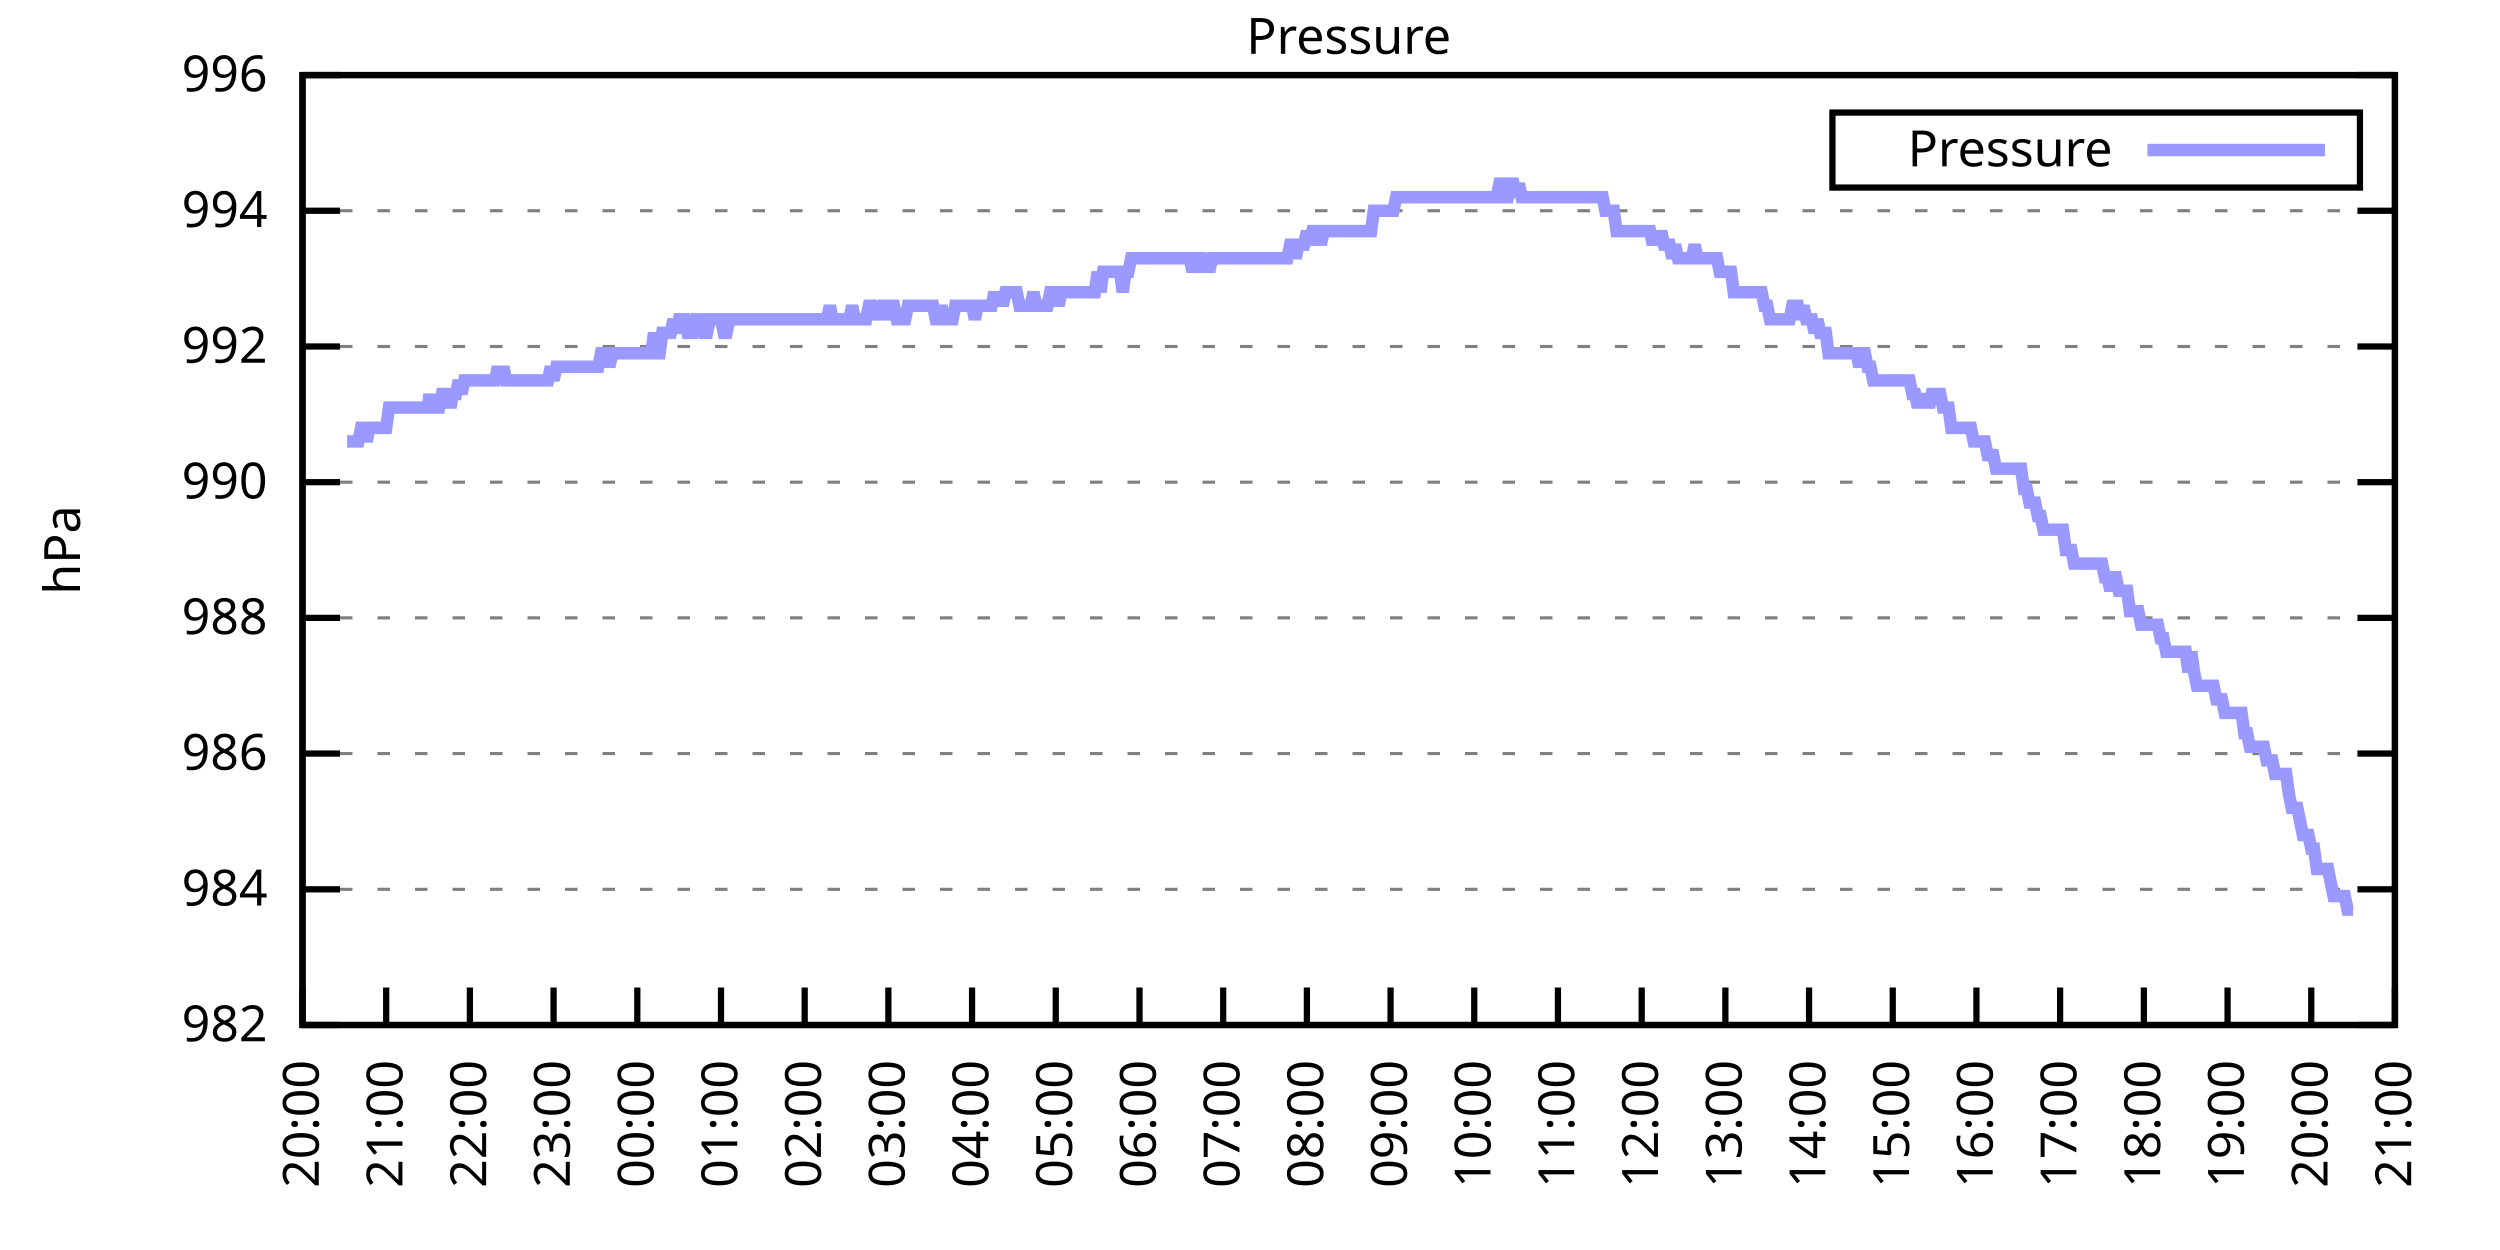
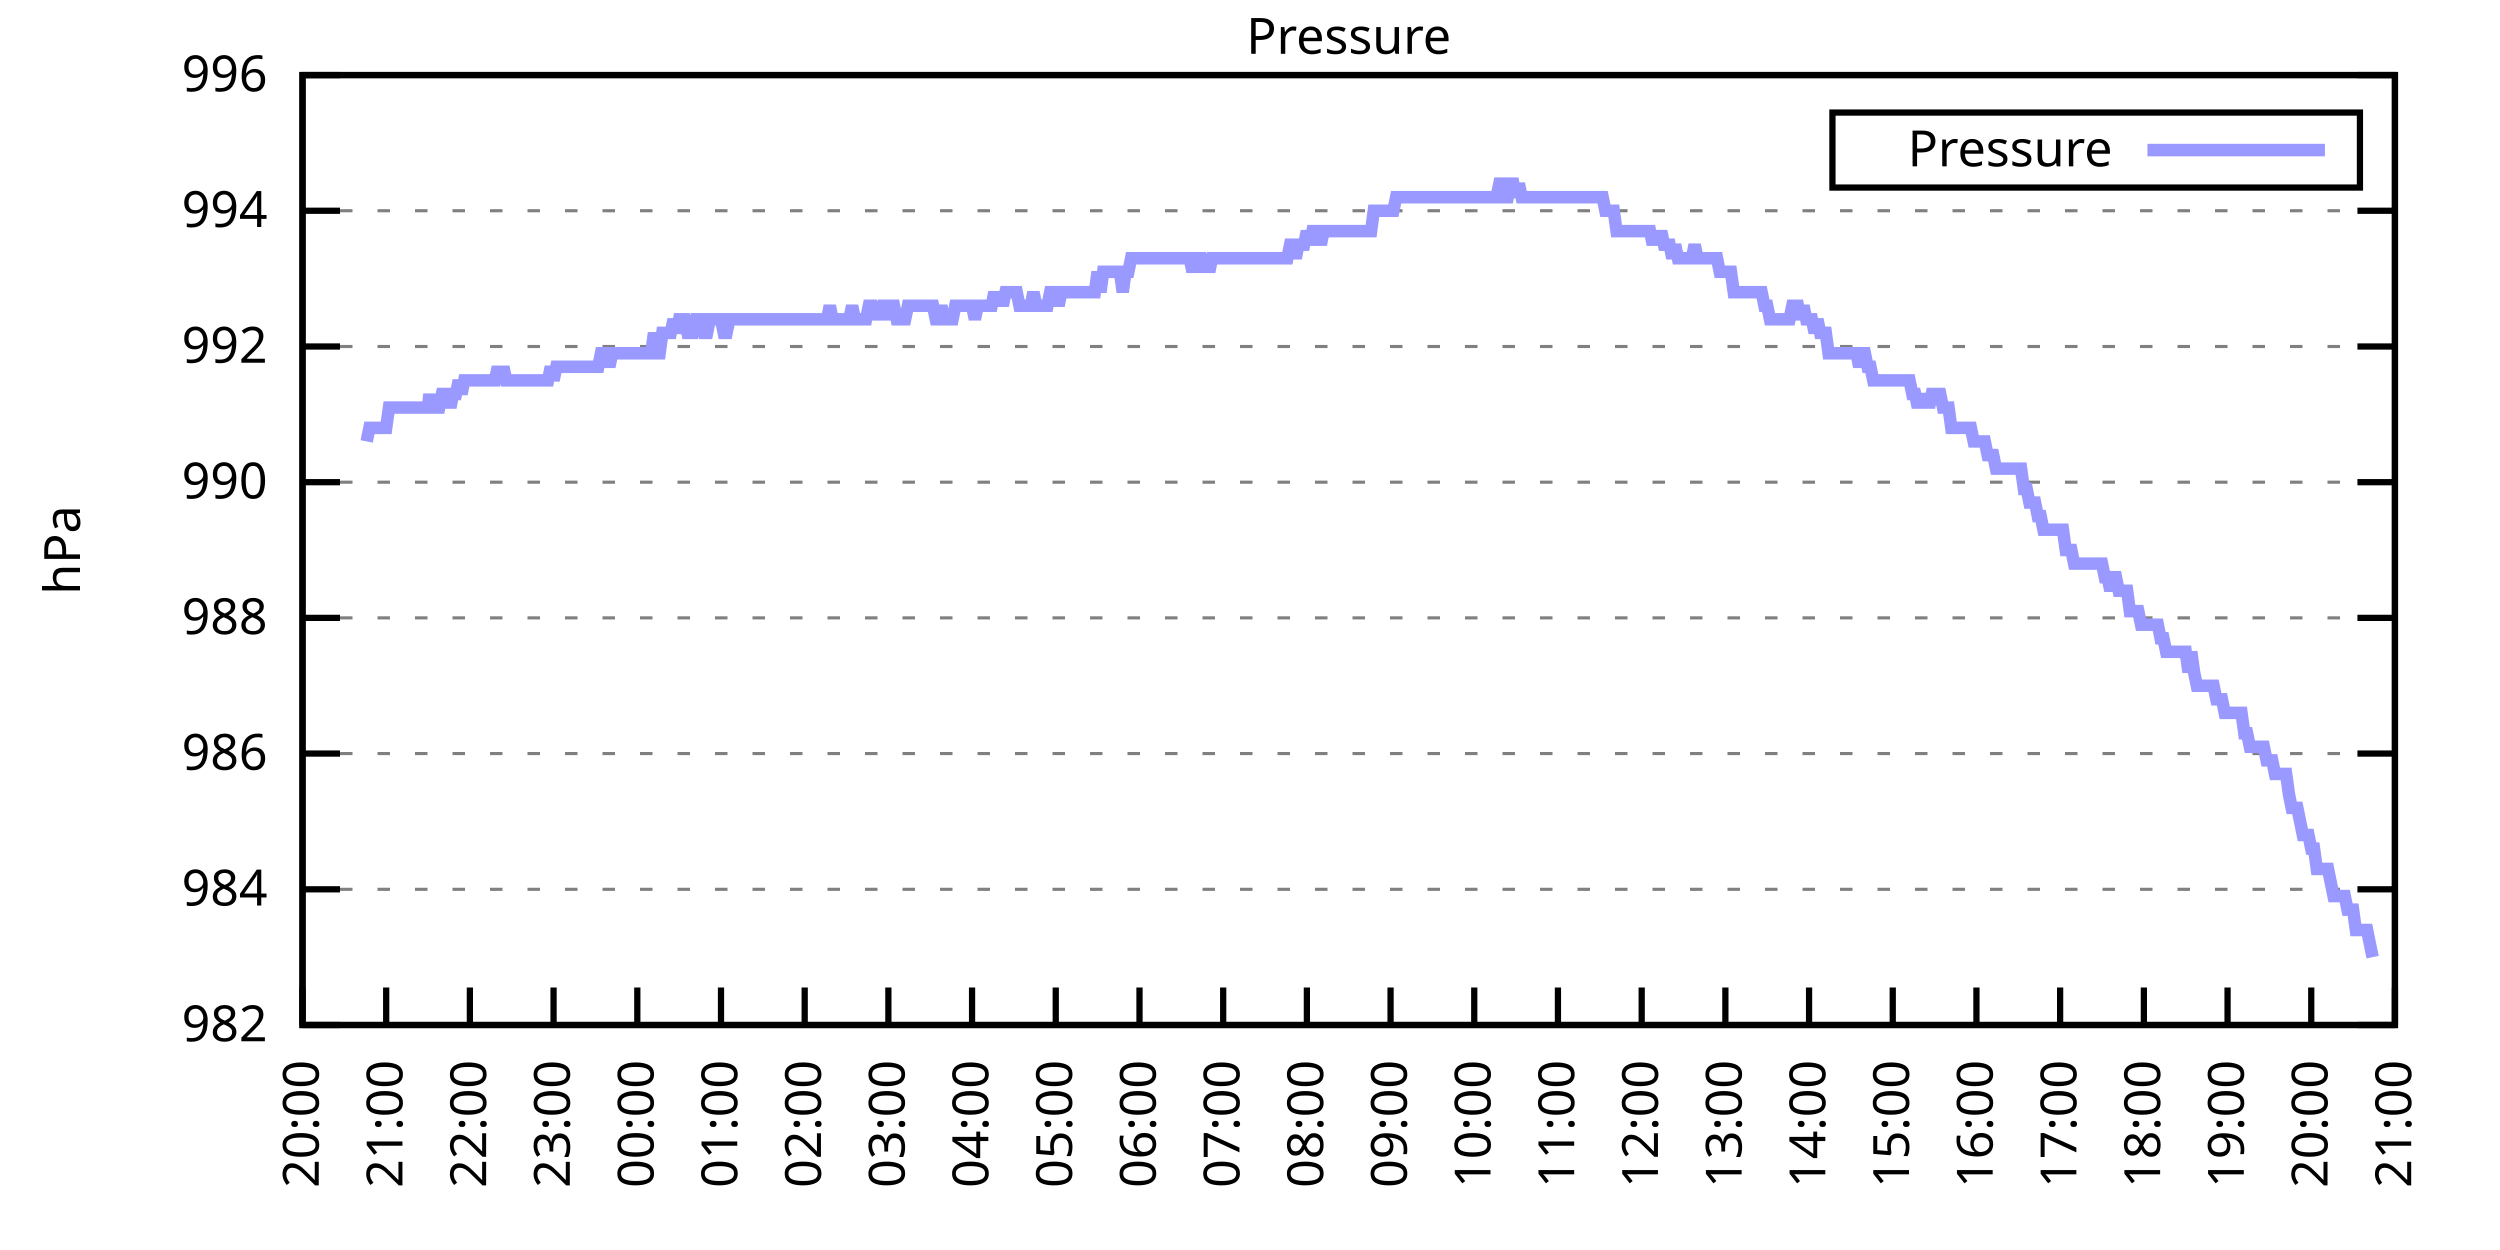
<svg xmlns="http://www.w3.org/2000/svg" xmlns:xlink="http://www.w3.org/1999/xlink" width="400" height="200" viewBox="0 0 400 200">
  <g id="gnuplot_canvas">
    <rect x="0" y="0" width="400" height="200" fill="none" />
    <defs>
      <circle id="gpDot" r="0.5" stroke-width="0.5" stroke="currentColor" />
      <path id="gpPt0" stroke-width="0.333" stroke="currentColor" d="M-1,0 h2 M0,-1 v2" />
      <path id="gpPt1" stroke-width="0.333" stroke="currentColor" d="M-1,-1 L1,1 M1,-1 L-1,1" />
      <path id="gpPt2" stroke-width="0.333" stroke="currentColor" d="M-1,0 L1,0 M0,-1 L0,1 M-1,-1 L1,1 M-1,1 L1,-1" />
      <rect id="gpPt3" stroke-width="0.333" stroke="currentColor" x="-1" y="-1" width="2" height="2" />
      <rect id="gpPt4" stroke-width="0.333" stroke="currentColor" fill="currentColor" x="-1" y="-1" width="2" height="2" />
      <circle id="gpPt5" stroke-width="0.333" stroke="currentColor" cx="0" cy="0" r="1" />
      <use xlink:href="#gpPt5" id="gpPt6" fill="currentColor" stroke="none" />
      <path id="gpPt7" stroke-width="0.333" stroke="currentColor" d="M0,-1.33 L-1.33,0.67 L1.33,0.67 z" />
      <use xlink:href="#gpPt7" id="gpPt8" fill="currentColor" stroke="none" />
      <use xlink:href="#gpPt7" id="gpPt9" stroke="currentColor" transform="rotate(180)" />
      <use xlink:href="#gpPt9" id="gpPt10" fill="currentColor" stroke="none" />
      <use xlink:href="#gpPt3" id="gpPt11" stroke="currentColor" transform="rotate(45)" />
      <use xlink:href="#gpPt11" id="gpPt12" fill="currentColor" stroke="none" />
      <path id="gpPt13" stroke-width="0.333" stroke="currentColor" d="M0,1.330 L1.265,0.411 L0.782,-1.067 L-0.782,-1.076 L-1.265,0.411 z" />
      <use xlink:href="#gpPt13" id="gpPt14" fill="currentColor" stroke="none" />
      <filter id="textbox" filterUnits="objectBoundingBox" x="0" y="0" height="1" width="1">
        <feFlood flood-color="white" flood-opacity="1" result="bgnd" />
        <feComposite in="SourceGraphic" in2="bgnd" operator="atop" />
      </filter>
      <filter id="greybox" filterUnits="objectBoundingBox" x="0" y="0" height="1" width="1">
        <feFlood flood-color="lightgrey" flood-opacity="1" result="grey" />
        <feComposite in="SourceGraphic" in2="grey" operator="atop" />
      </filter>
    </defs>
    <g fill="none" color="white" stroke="currentColor" stroke-width="1.00" stroke-linecap="butt" stroke-linejoin="miter">
</g>
    <g fill="none" color="black" stroke="currentColor" stroke-width="1.00" stroke-linecap="butt" stroke-linejoin="miter">
      <g stroke="none" shape-rendering="crispEdges">
        <polygon fill="rgb(255, 255, 255)" points="48.40,164.00 383.18,164.00 383.18,12.02 48.40,12.02 " />
      </g>
    </g>
    <g fill="none" color="black" stroke="currentColor" stroke-width="1.00" stroke-linecap="butt" stroke-linejoin="miter">
</g>
    <g fill="none" color="black" stroke="black" stroke-width="0.50" stroke-linecap="butt" stroke-linejoin="miter">
</g>
    <g fill="none" color="gray" stroke="currentColor" stroke-width="0.50" stroke-linecap="butt" stroke-linejoin="miter">
      <path stroke="gray" stroke-dasharray="2,4" class="gridline" d="M48.40,164.00 L383.19,164.00  " />
    </g>
    <g fill="none" color="gray" stroke="gray" stroke-width="1.00" stroke-linecap="butt" stroke-linejoin="miter">
</g>
    <g fill="none" color="black" stroke="currentColor" stroke-width="1.00" stroke-linecap="butt" stroke-linejoin="miter">
      <path stroke="black" d="M48.40,164.00 L54.40,164.00 M383.19,164.00 L377.19,164.00  " />
      <g transform="translate(42.80,166.60)" stroke="none" fill="black" font-family="Sans" font-size="8.00" text-anchor="end">
        <text>
          <tspan font-family="Sans"> 982</tspan>
        </text>
      </g>
    </g>
    <g fill="none" color="black" stroke="currentColor" stroke-width="1.00" stroke-linecap="butt" stroke-linejoin="miter">
</g>
    <g fill="none" color="black" stroke="black" stroke-width="0.50" stroke-linecap="butt" stroke-linejoin="miter">
</g>
    <g fill="none" color="gray" stroke="currentColor" stroke-width="0.50" stroke-linecap="butt" stroke-linejoin="miter">
      <path stroke="gray" stroke-dasharray="2,4" class="gridline" d="M48.40,142.29 L383.19,142.29  " />
    </g>
    <g fill="none" color="gray" stroke="gray" stroke-width="1.00" stroke-linecap="butt" stroke-linejoin="miter">
</g>
    <g fill="none" color="black" stroke="currentColor" stroke-width="1.00" stroke-linecap="butt" stroke-linejoin="miter">
      <path stroke="black" d="M48.40,142.29 L54.40,142.29 M383.19,142.29 L377.19,142.29  " />
      <g transform="translate(42.80,144.89)" stroke="none" fill="black" font-family="Sans" font-size="8.00" text-anchor="end">
        <text>
          <tspan font-family="Sans"> 984</tspan>
        </text>
      </g>
    </g>
    <g fill="none" color="black" stroke="currentColor" stroke-width="1.00" stroke-linecap="butt" stroke-linejoin="miter">
</g>
    <g fill="none" color="black" stroke="black" stroke-width="0.50" stroke-linecap="butt" stroke-linejoin="miter">
</g>
    <g fill="none" color="gray" stroke="currentColor" stroke-width="0.50" stroke-linecap="butt" stroke-linejoin="miter">
      <path stroke="gray" stroke-dasharray="2,4" class="gridline" d="M48.40,120.57 L383.19,120.57  " />
    </g>
    <g fill="none" color="gray" stroke="gray" stroke-width="1.00" stroke-linecap="butt" stroke-linejoin="miter">
</g>
    <g fill="none" color="black" stroke="currentColor" stroke-width="1.00" stroke-linecap="butt" stroke-linejoin="miter">
      <path stroke="black" d="M48.40,120.57 L54.40,120.57 M383.19,120.57 L377.19,120.57  " />
      <g transform="translate(42.80,123.17)" stroke="none" fill="black" font-family="Sans" font-size="8.00" text-anchor="end">
        <text>
          <tspan font-family="Sans"> 986</tspan>
        </text>
      </g>
    </g>
    <g fill="none" color="black" stroke="currentColor" stroke-width="1.00" stroke-linecap="butt" stroke-linejoin="miter">
</g>
    <g fill="none" color="black" stroke="black" stroke-width="0.50" stroke-linecap="butt" stroke-linejoin="miter">
</g>
    <g fill="none" color="gray" stroke="currentColor" stroke-width="0.50" stroke-linecap="butt" stroke-linejoin="miter">
      <path stroke="gray" stroke-dasharray="2,4" class="gridline" d="M48.40,98.86 L383.19,98.86  " />
    </g>
    <g fill="none" color="gray" stroke="gray" stroke-width="1.00" stroke-linecap="butt" stroke-linejoin="miter">
</g>
    <g fill="none" color="black" stroke="currentColor" stroke-width="1.00" stroke-linecap="butt" stroke-linejoin="miter">
      <path stroke="black" d="M48.40,98.86 L54.40,98.86 M383.19,98.86 L377.19,98.86  " />
      <g transform="translate(42.80,101.46)" stroke="none" fill="black" font-family="Sans" font-size="8.00" text-anchor="end">
        <text>
          <tspan font-family="Sans"> 988</tspan>
        </text>
      </g>
    </g>
    <g fill="none" color="black" stroke="currentColor" stroke-width="1.00" stroke-linecap="butt" stroke-linejoin="miter">
</g>
    <g fill="none" color="black" stroke="black" stroke-width="0.50" stroke-linecap="butt" stroke-linejoin="miter">
</g>
    <g fill="none" color="gray" stroke="currentColor" stroke-width="0.50" stroke-linecap="butt" stroke-linejoin="miter">
      <path stroke="gray" stroke-dasharray="2,4" class="gridline" d="M48.40,77.15 L383.19,77.15  " />
    </g>
    <g fill="none" color="gray" stroke="gray" stroke-width="1.00" stroke-linecap="butt" stroke-linejoin="miter">
</g>
    <g fill="none" color="black" stroke="currentColor" stroke-width="1.00" stroke-linecap="butt" stroke-linejoin="miter">
      <path stroke="black" d="M48.40,77.15 L54.40,77.15 M383.19,77.15 L377.19,77.15  " />
      <g transform="translate(42.80,79.75)" stroke="none" fill="black" font-family="Sans" font-size="8.00" text-anchor="end">
        <text>
          <tspan font-family="Sans"> 990</tspan>
        </text>
      </g>
    </g>
    <g fill="none" color="black" stroke="currentColor" stroke-width="1.00" stroke-linecap="butt" stroke-linejoin="miter">
</g>
    <g fill="none" color="black" stroke="black" stroke-width="0.50" stroke-linecap="butt" stroke-linejoin="miter">
</g>
    <g fill="none" color="gray" stroke="currentColor" stroke-width="0.50" stroke-linecap="butt" stroke-linejoin="miter">
      <path stroke="gray" stroke-dasharray="2,4" class="gridline" d="M48.40,55.44 L383.19,55.44  " />
    </g>
    <g fill="none" color="gray" stroke="gray" stroke-width="1.00" stroke-linecap="butt" stroke-linejoin="miter">
</g>
    <g fill="none" color="black" stroke="currentColor" stroke-width="1.00" stroke-linecap="butt" stroke-linejoin="miter">
      <path stroke="black" d="M48.40,55.44 L54.40,55.44 M383.19,55.44 L377.19,55.44  " />
      <g transform="translate(42.80,58.04)" stroke="none" fill="black" font-family="Sans" font-size="8.00" text-anchor="end">
        <text>
          <tspan font-family="Sans"> 992</tspan>
        </text>
      </g>
    </g>
    <g fill="none" color="black" stroke="currentColor" stroke-width="1.00" stroke-linecap="butt" stroke-linejoin="miter">
</g>
    <g fill="none" color="black" stroke="black" stroke-width="0.50" stroke-linecap="butt" stroke-linejoin="miter">
</g>
    <g fill="none" color="gray" stroke="currentColor" stroke-width="0.50" stroke-linecap="butt" stroke-linejoin="miter">
      <path stroke="gray" stroke-dasharray="2,4" class="gridline" d="M48.40,33.72 L383.19,33.72  " />
    </g>
    <g fill="none" color="gray" stroke="gray" stroke-width="1.00" stroke-linecap="butt" stroke-linejoin="miter">
</g>
    <g fill="none" color="black" stroke="currentColor" stroke-width="1.00" stroke-linecap="butt" stroke-linejoin="miter">
      <path stroke="black" d="M48.40,33.72 L54.40,33.72 M383.19,33.72 L377.19,33.72  " />
      <g transform="translate(42.80,36.32)" stroke="none" fill="black" font-family="Sans" font-size="8.00" text-anchor="end">
        <text>
          <tspan font-family="Sans"> 994</tspan>
        </text>
      </g>
    </g>
    <g fill="none" color="black" stroke="currentColor" stroke-width="1.00" stroke-linecap="butt" stroke-linejoin="miter">
</g>
    <g fill="none" color="black" stroke="black" stroke-width="0.50" stroke-linecap="butt" stroke-linejoin="miter">
</g>
    <g fill="none" color="gray" stroke="currentColor" stroke-width="0.50" stroke-linecap="butt" stroke-linejoin="miter">
      <path stroke="gray" stroke-dasharray="2,4" class="gridline" d="M48.40,12.01 L383.19,12.01  " />
    </g>
    <g fill="none" color="gray" stroke="gray" stroke-width="1.00" stroke-linecap="butt" stroke-linejoin="miter">
</g>
    <g fill="none" color="black" stroke="currentColor" stroke-width="1.00" stroke-linecap="butt" stroke-linejoin="miter">
      <path stroke="black" d="M48.40,12.01 L54.40,12.01 M383.19,12.01 L377.19,12.01  " />
      <g transform="translate(42.80,14.61)" stroke="none" fill="black" font-family="Sans" font-size="8.00" text-anchor="end">
        <text>
          <tspan font-family="Sans"> 996</tspan>
        </text>
      </g>
    </g>
    <g fill="none" color="black" stroke="currentColor" stroke-width="1.00" stroke-linecap="butt" stroke-linejoin="miter">
      <path stroke="black" d="M48.40,164.00 L48.40,158.00  " />
      <g transform="translate(51.00,169.60) rotate(270.00)" stroke="none" fill="black" font-family="Sans" font-size="8.00" text-anchor="end">
        <text>
          <tspan font-family="Sans">20:00</tspan>
        </text>
      </g>
    </g>
    <g fill="none" color="black" stroke="currentColor" stroke-width="1.00" stroke-linecap="butt" stroke-linejoin="miter">
      <path stroke="black" d="M61.79,164.00 L61.79,158.00  " />
      <g transform="translate(64.39,169.60) rotate(270.00)" stroke="none" fill="black" font-family="Sans" font-size="8.00" text-anchor="end">
        <text>
          <tspan font-family="Sans">21:00</tspan>
        </text>
      </g>
    </g>
    <g fill="none" color="black" stroke="currentColor" stroke-width="1.00" stroke-linecap="butt" stroke-linejoin="miter">
      <path stroke="black" d="M75.18,164.00 L75.18,158.00  " />
      <g transform="translate(77.78,169.60) rotate(270.00)" stroke="none" fill="black" font-family="Sans" font-size="8.00" text-anchor="end">
        <text>
          <tspan font-family="Sans">22:00</tspan>
        </text>
      </g>
    </g>
    <g fill="none" color="black" stroke="currentColor" stroke-width="1.00" stroke-linecap="butt" stroke-linejoin="miter">
      <path stroke="black" d="M88.57,164.00 L88.57,158.00  " />
      <g transform="translate(91.17,169.60) rotate(270.00)" stroke="none" fill="black" font-family="Sans" font-size="8.00" text-anchor="end">
        <text>
          <tspan font-family="Sans">23:00</tspan>
        </text>
      </g>
    </g>
    <g fill="none" color="black" stroke="currentColor" stroke-width="1.00" stroke-linecap="butt" stroke-linejoin="miter">
      <path stroke="black" d="M101.97,164.00 L101.97,158.00  " />
      <g transform="translate(104.57,169.60) rotate(270.00)" stroke="none" fill="black" font-family="Sans" font-size="8.00" text-anchor="end">
        <text>
          <tspan font-family="Sans">00:00</tspan>
        </text>
      </g>
    </g>
    <g fill="none" color="black" stroke="currentColor" stroke-width="1.00" stroke-linecap="butt" stroke-linejoin="miter">
      <path stroke="black" d="M115.36,164.00 L115.36,158.00  " />
      <g transform="translate(117.96,169.60) rotate(270.00)" stroke="none" fill="black" font-family="Sans" font-size="8.00" text-anchor="end">
        <text>
          <tspan font-family="Sans">01:00</tspan>
        </text>
      </g>
    </g>
    <g fill="none" color="black" stroke="currentColor" stroke-width="1.00" stroke-linecap="butt" stroke-linejoin="miter">
      <path stroke="black" d="M128.75,164.00 L128.75,158.00  " />
      <g transform="translate(131.35,169.60) rotate(270.00)" stroke="none" fill="black" font-family="Sans" font-size="8.00" text-anchor="end">
        <text>
          <tspan font-family="Sans">02:00</tspan>
        </text>
      </g>
    </g>
    <g fill="none" color="black" stroke="currentColor" stroke-width="1.00" stroke-linecap="butt" stroke-linejoin="miter">
      <path stroke="black" d="M142.14,164.00 L142.14,158.00  " />
      <g transform="translate(144.74,169.60) rotate(270.00)" stroke="none" fill="black" font-family="Sans" font-size="8.00" text-anchor="end">
        <text>
          <tspan font-family="Sans">03:00</tspan>
        </text>
      </g>
    </g>
    <g fill="none" color="black" stroke="currentColor" stroke-width="1.00" stroke-linecap="butt" stroke-linejoin="miter">
      <path stroke="black" d="M155.53,164.00 L155.53,158.00  " />
      <g transform="translate(158.13,169.60) rotate(270.00)" stroke="none" fill="black" font-family="Sans" font-size="8.00" text-anchor="end">
        <text>
          <tspan font-family="Sans">04:00</tspan>
        </text>
      </g>
    </g>
    <g fill="none" color="black" stroke="currentColor" stroke-width="1.00" stroke-linecap="butt" stroke-linejoin="miter">
      <path stroke="black" d="M168.92,164.00 L168.92,158.00  " />
      <g transform="translate(171.52,169.60) rotate(270.00)" stroke="none" fill="black" font-family="Sans" font-size="8.00" text-anchor="end">
        <text>
          <tspan font-family="Sans">05:00</tspan>
        </text>
      </g>
    </g>
    <g fill="none" color="black" stroke="currentColor" stroke-width="1.00" stroke-linecap="butt" stroke-linejoin="miter">
      <path stroke="black" d="M182.32,164.00 L182.32,158.00  " />
      <g transform="translate(184.92,169.60) rotate(270.00)" stroke="none" fill="black" font-family="Sans" font-size="8.00" text-anchor="end">
        <text>
          <tspan font-family="Sans">06:00</tspan>
        </text>
      </g>
    </g>
    <g fill="none" color="black" stroke="currentColor" stroke-width="1.00" stroke-linecap="butt" stroke-linejoin="miter">
      <path stroke="black" d="M195.71,164.00 L195.71,158.00  " />
      <g transform="translate(198.31,169.60) rotate(270.00)" stroke="none" fill="black" font-family="Sans" font-size="8.00" text-anchor="end">
        <text>
          <tspan font-family="Sans">07:00</tspan>
        </text>
      </g>
    </g>
    <g fill="none" color="black" stroke="currentColor" stroke-width="1.00" stroke-linecap="butt" stroke-linejoin="miter">
      <path stroke="black" d="M209.10,164.00 L209.10,158.00  " />
      <g transform="translate(211.70,169.60) rotate(270.00)" stroke="none" fill="black" font-family="Sans" font-size="8.00" text-anchor="end">
        <text>
          <tspan font-family="Sans">08:00</tspan>
        </text>
      </g>
    </g>
    <g fill="none" color="black" stroke="currentColor" stroke-width="1.00" stroke-linecap="butt" stroke-linejoin="miter">
      <path stroke="black" d="M222.49,164.00 L222.49,158.00  " />
      <g transform="translate(225.09,169.60) rotate(270.00)" stroke="none" fill="black" font-family="Sans" font-size="8.00" text-anchor="end">
        <text>
          <tspan font-family="Sans">09:00</tspan>
        </text>
      </g>
    </g>
    <g fill="none" color="black" stroke="currentColor" stroke-width="1.00" stroke-linecap="butt" stroke-linejoin="miter">
      <path stroke="black" d="M235.88,164.00 L235.88,158.00  " />
      <g transform="translate(238.48,169.60) rotate(270.00)" stroke="none" fill="black" font-family="Sans" font-size="8.00" text-anchor="end">
        <text>
          <tspan font-family="Sans">10:00</tspan>
        </text>
      </g>
    </g>
    <g fill="none" color="black" stroke="currentColor" stroke-width="1.00" stroke-linecap="butt" stroke-linejoin="miter">
      <path stroke="black" d="M249.27,164.00 L249.27,158.00  " />
      <g transform="translate(251.87,169.60) rotate(270.00)" stroke="none" fill="black" font-family="Sans" font-size="8.00" text-anchor="end">
        <text>
          <tspan font-family="Sans">11:00</tspan>
        </text>
      </g>
    </g>
    <g fill="none" color="black" stroke="currentColor" stroke-width="1.00" stroke-linecap="butt" stroke-linejoin="miter">
      <path stroke="black" d="M262.67,164.00 L262.67,158.00  " />
      <g transform="translate(265.27,169.60) rotate(270.00)" stroke="none" fill="black" font-family="Sans" font-size="8.00" text-anchor="end">
        <text>
          <tspan font-family="Sans">12:00</tspan>
        </text>
      </g>
    </g>
    <g fill="none" color="black" stroke="currentColor" stroke-width="1.00" stroke-linecap="butt" stroke-linejoin="miter">
      <path stroke="black" d="M276.06,164.00 L276.06,158.00  " />
      <g transform="translate(278.66,169.60) rotate(270.00)" stroke="none" fill="black" font-family="Sans" font-size="8.00" text-anchor="end">
        <text>
          <tspan font-family="Sans">13:00</tspan>
        </text>
      </g>
    </g>
    <g fill="none" color="black" stroke="currentColor" stroke-width="1.00" stroke-linecap="butt" stroke-linejoin="miter">
      <path stroke="black" d="M289.45,164.00 L289.45,158.00  " />
      <g transform="translate(292.05,169.60) rotate(270.00)" stroke="none" fill="black" font-family="Sans" font-size="8.00" text-anchor="end">
        <text>
          <tspan font-family="Sans">14:00</tspan>
        </text>
      </g>
    </g>
    <g fill="none" color="black" stroke="currentColor" stroke-width="1.00" stroke-linecap="butt" stroke-linejoin="miter">
      <path stroke="black" d="M302.84,164.00 L302.84,158.00  " />
      <g transform="translate(305.44,169.60) rotate(270.00)" stroke="none" fill="black" font-family="Sans" font-size="8.00" text-anchor="end">
        <text>
          <tspan font-family="Sans">15:00</tspan>
        </text>
      </g>
    </g>
    <g fill="none" color="black" stroke="currentColor" stroke-width="1.00" stroke-linecap="butt" stroke-linejoin="miter">
      <path stroke="black" d="M316.23,164.00 L316.23,158.00  " />
      <g transform="translate(318.83,169.60) rotate(270.00)" stroke="none" fill="black" font-family="Sans" font-size="8.00" text-anchor="end">
        <text>
          <tspan font-family="Sans">16:00</tspan>
        </text>
      </g>
    </g>
    <g fill="none" color="black" stroke="currentColor" stroke-width="1.00" stroke-linecap="butt" stroke-linejoin="miter">
      <path stroke="black" d="M329.62,164.00 L329.62,158.00  " />
      <g transform="translate(332.22,169.60) rotate(270.00)" stroke="none" fill="black" font-family="Sans" font-size="8.00" text-anchor="end">
        <text>
          <tspan font-family="Sans">17:00</tspan>
        </text>
      </g>
    </g>
    <g fill="none" color="black" stroke="currentColor" stroke-width="1.00" stroke-linecap="butt" stroke-linejoin="miter">
      <path stroke="black" d="M343.02,164.00 L343.02,158.00  " />
      <g transform="translate(345.62,169.60) rotate(270.00)" stroke="none" fill="black" font-family="Sans" font-size="8.00" text-anchor="end">
        <text>
          <tspan font-family="Sans">18:00</tspan>
        </text>
      </g>
    </g>
    <g fill="none" color="black" stroke="currentColor" stroke-width="1.00" stroke-linecap="butt" stroke-linejoin="miter">
      <path stroke="black" d="M356.41,164.00 L356.41,158.00  " />
      <g transform="translate(359.01,169.60) rotate(270.00)" stroke="none" fill="black" font-family="Sans" font-size="8.00" text-anchor="end">
        <text>
          <tspan font-family="Sans">19:00</tspan>
        </text>
      </g>
    </g>
    <g fill="none" color="black" stroke="currentColor" stroke-width="1.00" stroke-linecap="butt" stroke-linejoin="miter">
      <path stroke="black" d="M369.80,164.00 L369.80,158.00  " />
      <g transform="translate(372.40,169.60) rotate(270.00)" stroke="none" fill="black" font-family="Sans" font-size="8.00" text-anchor="end">
        <text>
          <tspan font-family="Sans">20:00</tspan>
        </text>
      </g>
    </g>
    <g fill="none" color="black" stroke="currentColor" stroke-width="1.00" stroke-linecap="butt" stroke-linejoin="miter">
      <path stroke="black" d="M383.19,164.00 L383.19,158.00  " />
      <g transform="translate(385.79,169.60) rotate(270.00)" stroke="none" fill="black" font-family="Sans" font-size="8.00" text-anchor="end">
        <text>
          <tspan font-family="Sans">21:00</tspan>
        </text>
      </g>
    </g>
    <g fill="none" color="black" stroke="currentColor" stroke-width="1.00" stroke-linecap="butt" stroke-linejoin="miter">
</g>
    <g fill="none" color="black" stroke="currentColor" stroke-width="1.00" stroke-linecap="butt" stroke-linejoin="miter">
      <path stroke="black" d="M48.40,12.01 L48.40,164.00 L383.19,164.00 L383.19,12.01 L48.40,12.01 Z  " />
    </g>
    <g fill="none" color="black" stroke="currentColor" stroke-width="1.00" stroke-linecap="butt" stroke-linejoin="miter">
</g>
    <g fill="none" color="black" stroke="currentColor" stroke-width="1.00" stroke-linecap="butt" stroke-linejoin="miter">
      <path stroke="black" d="M293.19,30.01 L293.19,18.01 L377.59,18.01 L377.59,30.01 L293.19,30.01 Z  " />
    </g>
    <g id="Pressure_plot_1">
      <g fill="none" color="white" stroke="black" stroke-width="2.00" stroke-linecap="butt" stroke-linejoin="miter">
</g>
      <g fill="none" color="black" stroke="currentColor" stroke-width="2.00" stroke-linecap="butt" stroke-linejoin="miter">
        <g transform="translate(337.99,26.61)" stroke="none" fill="black" font-family="Sans" font-size="8.00" text-anchor="end">
          <text>
            <tspan font-family="Sans">Pressure</tspan>
          </text>
        </g>
      </g>
      <g fill="none" color="black" stroke="currentColor" stroke-width="2.00" stroke-linecap="butt" stroke-linejoin="miter">
-         <path stroke="rgb(153, 153, 255)" d="M343.59,24.01 L371.99,24.01 M55.54,70.63 L55.99,70.63 L56.43,70.63 L56.88,70.63 L57.33,70.63 L57.77,68.46   L58.22,68.46 L58.67,70.63 L59.11,68.46 L59.56,68.46 L60.01,68.46 L60.45,68.46 L60.90,68.46 L61.35,68.46   L61.79,68.46 L62.24,65.21 L62.68,65.21 L63.13,65.21 L63.58,65.21 L64.02,65.21 L64.47,65.21 L64.92,65.21   L65.36,65.21 L65.81,65.21 L66.26,65.21 L66.70,65.21 L67.15,65.21 L67.59,65.21 L68.04,65.21 L68.49,65.21   L68.71,63.04 L68.93,65.21 L69.83,65.21 L70.27,65.21 L70.72,63.04 L71.17,63.04 L71.61,63.04 L72.06,65.21   L72.50,63.04 L72.95,63.04 L73.40,60.86 L73.84,63.04 L74.29,60.86 L74.74,60.86 L75.18,60.86 L75.63,60.86   L76.08,60.86 L76.52,60.86 L76.97,60.86 L77.42,60.86 L77.86,60.86 L78.31,60.86 L78.75,60.86 L79.20,60.86   L79.65,58.69 L80.09,60.86 L80.54,58.69 L80.99,60.86 L81.43,60.86 L81.88,60.86 L82.33,60.86 L82.77,60.86   L83.22,60.86 L83.66,60.86 L84.11,60.86 L84.56,60.86 L85.00,60.86 L85.45,60.86 L85.90,60.86 L86.34,60.86   L86.79,60.86 L87.24,60.86 L87.68,60.86 L88.13,58.69 L88.57,60.86 L89.02,58.69 L89.47,58.69 L89.91,58.69   L90.36,58.69 L90.81,58.69 L91.25,58.69 L91.70,58.69 L92.15,58.69 L92.59,58.69 L93.04,58.69 L93.49,58.69   L93.93,58.69 L94.38,58.69 L94.82,58.69 L95.27,58.69 L95.72,58.69 L96.16,56.52 L96.61,56.52 L97.06,56.52   L97.50,58.69 L97.95,56.52 L98.40,56.52 L98.84,56.52 L99.29,56.52 L99.73,56.52 L100.18,56.52 L100.63,56.52   L101.07,56.52 L101.52,56.52 L101.97,56.52 L102.41,56.52 L102.86,56.52 L103.31,56.52 L103.75,56.52 L104.20,56.52   L104.64,53.26 L105.09,56.52 L105.54,56.52 L105.98,53.26 L106.43,53.26 L106.88,53.26 L107.32,53.26 L107.77,51.09   L108.22,53.26 L108.66,51.09 L109.11,51.09 L109.55,51.09 L110.00,53.26 L110.45,53.26 L110.89,53.26 L111.34,51.09   L111.79,51.09 L112.23,51.09 L112.68,53.26 L113.13,53.26 L113.57,51.09 L114.02,51.09 L114.47,51.09 L114.91,51.09   L115.36,51.09 L115.80,53.26 L116.25,53.26 L116.70,51.09 L117.14,51.09 L117.59,51.09 L118.04,51.09 L118.48,51.09   L118.93,51.09 L119.38,51.09 L119.82,51.09 L120.27,51.09 L120.71,51.09 L121.16,51.09 L121.61,51.09 L122.05,51.09   L122.50,51.09 L122.95,51.09 L123.39,51.09 L123.84,51.09 L124.29,51.09 L124.73,51.09 L125.18,51.09 L125.62,51.09   L126.07,51.09 L126.52,51.09 L126.96,51.09 L127.41,51.09 L127.86,51.09 L128.30,51.09 L128.75,51.09 L129.20,51.09   L129.64,51.09 L130.09,51.09 L130.54,51.09 L130.98,51.09 L131.43,51.09 L131.87,51.09 L132.32,51.09 L132.77,48.92   L133.21,51.09 L133.66,51.09 L134.11,51.09 L134.55,51.09 L135.00,51.09 L135.45,51.09 L135.89,51.09 L136.34,48.92   L136.78,51.09 L137.23,51.09 L137.68,51.09 L138.12,51.09 L138.57,51.09 L139.02,48.92 L139.46,48.92 L139.91,51.09   L140.36,48.92 L140.80,51.09 L141.25,48.92 L141.69,48.92 L142.14,51.09 L142.59,48.92 L143.03,48.92 L143.48,51.09   L143.93,51.09 L144.37,51.09 L144.82,51.09 L145.27,48.92 L145.71,48.92 L146.16,48.92 L146.61,48.92 L147.05,48.92   L147.50,48.92 L147.94,48.92 L148.39,48.92 L148.84,48.92 L149.28,48.92 L149.73,51.09 L150.18,51.09 L150.62,48.92   L151.07,51.09 L151.52,51.09 L151.96,51.09 L152.41,51.09 L152.85,48.92 L153.30,48.92 L153.75,48.92 L154.19,48.92   L154.64,48.92 L155.09,48.92 L155.53,48.92 L155.98,51.09 L156.43,48.92 L156.87,48.92 L157.32,48.92 L157.76,48.92   L158.21,48.92 L158.66,48.92 L159.10,46.75 L159.55,48.92 L160.00,46.75 L160.44,48.92 L160.89,46.75 L161.34,46.75   L161.78,46.75 L162.23,46.75 L162.67,46.75 L163.12,48.92 L163.57,48.92 L164.01,48.92 L164.46,48.92 L164.91,48.92   L165.35,46.75 L165.80,48.92 L166.25,48.92 L166.69,48.92 L167.14,48.92 L167.59,48.92 L168.03,46.75 L168.48,46.75   L168.92,46.75 L169.37,48.92 L169.82,46.75 L170.26,46.75 L170.71,46.75 L171.16,46.75 L171.60,46.75 L172.05,46.75   L172.50,46.75 L172.94,46.75 L173.39,46.75 L173.83,46.75 L174.28,46.75 L174.73,46.75 L175.17,46.75 L175.62,43.49   L176.07,46.75 L176.51,43.49 L176.96,43.49 L177.41,43.49 L177.85,43.49 L178.30,43.49 L178.74,43.49 L179.19,43.49   L179.64,46.75 L180.08,43.49 L180.53,43.49 L180.98,41.32 L181.42,41.32 L181.87,41.32 L182.32,41.32 L182.76,41.32   L183.21,41.32 L183.66,41.32 L184.10,41.32 L184.55,41.32 L184.99,41.32 L185.44,41.32 L185.89,41.32 L186.33,41.32   L186.78,41.32 L187.23,41.32 L187.67,41.32 L188.12,41.32 L188.57,41.32 L189.01,41.32 L189.46,41.32 L189.90,41.32   L190.35,41.32 L190.80,43.49 L191.24,41.32 L191.69,41.32 L192.14,41.32 L192.58,43.49 L193.03,41.32 L193.48,43.49   L193.92,41.32 L194.37,41.32 L194.81,41.32 L195.26,41.32 L195.71,41.32 L196.15,41.32 L196.60,41.32 L197.05,41.32   L197.49,41.32 L197.94,41.32 L198.39,41.32 L198.83,41.32 L199.28,41.32 L199.73,41.32 L200.17,41.32 L200.62,41.32   L201.06,41.32 L201.51,41.32 L201.96,41.32 L202.40,41.32 L202.85,41.32 L203.30,41.32 L203.74,41.32 L204.19,41.32   L204.64,41.32 L205.08,41.32 L205.53,41.32 L205.97,41.32 L206.42,39.15 L206.87,39.15 L207.31,41.32 L207.76,39.15   L208.21,39.15 L208.65,39.15 L209.10,36.98 L209.55,39.15 L209.99,36.98 L210.44,36.98 L210.88,36.98 L211.33,39.15   L211.78,36.98 L212.22,36.98 L212.67,36.98 L213.12,36.98 L213.56,36.98 L214.01,36.98 L214.46,36.98 L214.90,36.98   L215.35,36.98 L215.80,36.98 L216.24,36.98 L216.69,36.98 L217.13,36.98 L217.58,36.98 L218.03,36.98 L218.47,36.98   L218.92,36.98 L219.37,36.98 L219.81,33.72 L220.26,33.72 L220.71,33.72 L221.15,33.72 L221.60,33.72 L222.04,33.72   L222.49,33.72 L222.94,33.72 L223.38,31.55 L223.83,31.55 L224.28,31.55 L224.72,31.55 L225.17,31.55 L225.62,31.55   L226.06,31.55 L226.51,31.55 L226.95,31.55 L227.40,31.55 L227.85,31.55 L228.29,31.55 L228.74,31.55 L229.19,31.55   L229.63,31.55 L230.08,31.55 L230.53,31.55 L230.97,31.55 L231.42,31.55 L231.86,31.55 L232.31,31.55 L232.76,31.55   L233.20,31.55 L233.65,31.55 L234.10,31.55 L234.54,31.55 L234.99,31.55 L235.44,31.55 L235.88,31.55 L236.33,31.55   L236.78,31.55 L237.22,31.55 L237.67,31.55 L238.11,31.55 L238.56,31.55 L239.01,31.55 L239.45,31.55 L239.90,29.38   L240.35,29.38 L240.79,31.55 L241.24,31.55 L241.69,29.38 L242.13,29.38 L242.58,31.55 L243.02,29.38 L243.47,31.55   L243.92,31.55 L244.36,31.55 L244.81,31.55 L245.26,31.55 L245.70,31.55 L246.15,31.55 L246.60,31.55 L247.04,31.55   L247.49,31.55 L247.93,31.55 L248.38,31.55 L248.83,31.55 L249.27,31.55 L249.72,31.55 L250.17,31.55 L250.61,31.55   L251.06,31.55 L251.51,31.55 L251.95,31.55 L252.40,31.55 L252.85,31.55 L253.29,31.55 L253.74,31.55 L254.18,31.55   L254.63,31.55 L255.08,31.55 L255.52,31.55 L255.97,31.55 L256.42,31.55 L256.86,33.72 L257.31,33.72 L257.76,33.72   L258.20,33.72 L258.65,36.98 L259.09,36.98 L259.54,36.98 L259.99,36.98 L260.43,36.98 L260.88,36.98 L261.33,36.98   L261.77,36.98 L262.22,36.98 L262.67,36.98 L263.11,36.98 L263.56,36.98 L264.00,36.98 L264.45,39.15 L264.90,36.98   L265.34,39.15 L265.79,36.98 L266.24,39.15 L266.68,39.15 L267.13,39.15 L267.58,41.32 L268.02,39.15 L268.47,41.32   L268.92,41.32 L269.36,41.32 L269.81,41.32 L270.25,41.32 L270.70,41.32 L271.15,39.15 L271.59,41.32 L272.04,41.32   L272.49,41.32 L272.93,41.32 L273.38,41.32 L273.83,41.32 L274.27,41.32 L274.72,41.32 L275.16,43.49 L275.61,43.49   L276.06,43.49 L276.50,43.49 L276.95,43.49 L277.40,46.75 L277.84,46.75 L278.29,46.75 L278.74,46.75 L279.18,46.75   L279.63,46.75 L280.07,46.75 L280.52,46.75 L280.97,46.75 L281.41,46.75 L281.86,46.75 L282.31,48.92 L282.75,48.92   L283.20,51.09 L283.65,51.09 L284.09,51.09 L284.54,51.09 L284.98,51.09 L285.43,51.09 L285.88,51.09 L286.32,51.09   L286.77,48.92 L287.22,48.92 L287.66,48.92 L288.11,51.09 L288.56,48.92 L289.00,51.09 L289.45,51.09 L289.90,51.09   L290.34,53.26 L290.79,51.09 L291.23,53.26 L291.68,53.26 L292.13,53.26 L292.57,56.52 L293.02,56.52 L293.47,56.52   L293.91,56.52 L294.36,56.52 L294.81,56.52 L295.25,56.52 L295.70,56.52 L296.14,56.52 L296.59,56.52 L297.04,56.52   L297.48,58.69 L297.93,56.52 L298.38,56.52 L298.82,58.69 L299.27,58.69 L299.72,60.86 L300.16,60.86 L300.61,60.86   L301.05,60.86 L301.50,60.86 L301.95,60.86 L302.39,60.86 L302.84,60.86 L303.29,60.86 L303.73,60.86 L304.18,60.86   L304.63,60.86 L305.07,60.86 L305.52,60.86 L305.97,63.04 L306.41,63.04 L306.86,65.21 L307.30,63.04 L307.75,65.21   L308.20,63.04 L308.64,65.21 L309.09,63.04 L309.54,63.04 L309.98,63.04 L310.43,63.04 L310.88,65.21 L311.32,65.21   L311.77,65.21 L312.21,68.46 L312.66,68.46 L313.11,68.46 L313.55,68.46 L314.00,68.46 L314.45,68.46 L314.89,68.46   L315.34,68.46 L315.79,70.63 L316.23,70.63 L316.68,70.63 L317.12,70.63 L317.57,70.63 L318.02,72.81 L318.46,72.81   L318.91,72.81 L319.36,74.98 L319.80,74.98 L320.25,74.98 L320.70,74.98 L321.14,74.98 L321.59,74.98 L322.04,74.98   L322.48,74.98 L322.93,74.98 L323.37,74.98 L323.82,78.23 L324.27,78.23 L324.71,80.41 L325.16,80.41 L325.61,80.41   L326.05,82.58 L326.50,82.58 L326.95,84.75 L327.39,84.75 L327.84,84.75 L328.28,84.75 L328.73,84.75 L329.18,84.75   L329.62,84.75 L330.07,84.75 L330.52,88.00 L330.96,88.00 L331.41,88.00 L331.86,90.18 L332.30,90.18 L332.75,90.18   L333.19,90.18 L333.64,90.18 L334.09,90.18 L334.53,90.18 L334.98,90.18 L335.43,90.18 L335.87,90.18 L336.32,90.18   L336.77,92.35 L337.21,92.35 L337.66,94.52 L338.10,92.35 L338.55,92.35 L339.00,94.52 L339.44,94.52 L339.89,94.52   L340.34,94.52 L340.78,97.78 L341.23,97.78 L341.68,97.78 L342.12,97.78 L342.57,99.95 L343.02,99.95 L343.46,99.95   L343.91,99.95 L344.35,99.95 L344.80,99.95 L345.25,99.95 L345.69,102.12 L346.14,102.12 L346.59,104.29 L347.03,104.29   L347.48,104.29 L347.93,104.29 L348.37,104.29 L348.82,104.29 L349.26,104.29 L349.71,104.29 L350.16,107.55 L350.60,104.29   L351.05,107.55 L351.50,109.72 L351.94,109.72 L352.39,109.72 L352.84,109.72 L353.28,109.72 L353.73,109.72 L354.17,109.72   L354.62,111.89 L355.07,111.89 L355.51,111.89 L355.96,114.06 L356.41,114.06 L356.85,114.06 L357.30,114.06 L357.75,114.06   L358.19,114.06 L358.64,114.06 L359.09,117.32 L359.53,117.32 L359.98,119.49 L360.42,119.49 L360.87,119.49 L361.32,119.49   L361.76,119.49 L362.21,119.49 L362.66,121.66 L363.10,121.66 L363.55,121.66 L364.00,123.83 L364.44,123.83 L364.89,123.83   L365.33,123.83 L365.78,123.83 L366.23,127.09 L366.67,129.26 L367.12,129.26 L367.57,129.26 L368.01,131.43 L368.46,133.60   L368.91,133.60 L369.35,133.60 L369.80,135.77 L370.24,135.77 L370.69,139.03 L371.14,139.03 L371.58,139.03 L372.03,139.03   L372.48,139.03 L372.92,141.20 L373.37,143.37 L373.82,143.37 L374.26,143.37 L374.71,143.37 L375.16,143.37 L375.60,145.54   L376.05,145.54 L376.49,145.54  " />
+         <path stroke="rgb(153, 153, 255)" d="M343.59,24.01 L371.99,24.01 M58.67,70.63 L59.11,68.46 L59.56,68.46 L60.01,68.46 L60.45,68.46 L60.90,68.46   L61.35,68.46 L61.79,68.46 L62.24,65.21 L62.68,65.21 L63.13,65.21 L63.58,65.21 L64.02,65.21 L64.47,65.21   L64.92,65.21 L65.36,65.21 L65.81,65.21 L66.26,65.21 L66.70,65.21 L67.15,65.21 L67.59,65.21 L68.04,65.21   L68.49,65.21 L68.71,63.04 L68.93,65.21 L69.83,65.21 L70.27,65.21 L70.72,63.04 L71.17,63.04 L71.61,63.04   L72.06,65.21 L72.50,63.04 L72.95,63.04 L73.40,60.86 L73.84,63.04 L74.29,60.86 L74.74,60.86 L75.18,60.86   L75.63,60.86 L76.08,60.86 L76.52,60.86 L76.97,60.86 L77.42,60.86 L77.86,60.86 L78.31,60.86 L78.75,60.86   L79.20,60.86 L79.65,58.69 L80.09,60.86 L80.54,58.69 L80.99,60.86 L81.43,60.86 L81.88,60.86 L82.33,60.86   L82.77,60.86 L83.22,60.86 L83.66,60.86 L84.11,60.86 L84.56,60.86 L85.00,60.86 L85.45,60.86 L85.90,60.86   L86.34,60.86 L86.79,60.86 L87.24,60.86 L87.68,60.86 L88.13,58.69 L88.57,60.86 L89.02,58.69 L89.47,58.69   L89.91,58.69 L90.36,58.69 L90.81,58.69 L91.25,58.69 L91.70,58.69 L92.15,58.69 L92.59,58.69 L93.04,58.69   L93.49,58.69 L93.93,58.69 L94.38,58.69 L94.82,58.69 L95.27,58.69 L95.72,58.69 L96.16,56.52 L96.61,56.52   L97.06,56.52 L97.50,58.69 L97.95,56.52 L98.40,56.52 L98.84,56.52 L99.29,56.52 L99.73,56.52 L100.18,56.52   L100.63,56.52 L101.07,56.52 L101.52,56.52 L101.97,56.52 L102.41,56.52 L102.86,56.52 L103.31,56.52 L103.75,56.52   L104.20,56.52 L104.64,53.26 L105.09,56.52 L105.54,56.52 L105.98,53.26 L106.43,53.26 L106.88,53.26 L107.32,53.26   L107.77,51.09 L108.22,53.26 L108.66,51.09 L109.11,51.09 L109.55,51.09 L110.00,53.26 L110.45,53.26 L110.89,53.26   L111.34,51.09 L111.79,51.09 L112.23,51.09 L112.68,53.26 L113.13,53.26 L113.57,51.09 L114.02,51.09 L114.47,51.09   L114.91,51.09 L115.36,51.09 L115.80,53.26 L116.25,53.26 L116.70,51.09 L117.14,51.09 L117.59,51.09 L118.04,51.09   L118.48,51.09 L118.93,51.09 L119.38,51.09 L119.82,51.09 L120.27,51.09 L120.71,51.09 L121.16,51.09 L121.61,51.09   L122.05,51.09 L122.50,51.09 L122.95,51.09 L123.39,51.09 L123.84,51.09 L124.29,51.09 L124.73,51.09 L125.18,51.09   L125.62,51.09 L126.07,51.09 L126.52,51.09 L126.96,51.09 L127.41,51.09 L127.86,51.09 L128.30,51.09 L128.75,51.09   L129.20,51.09 L129.64,51.09 L130.09,51.09 L130.54,51.09 L130.98,51.09 L131.43,51.09 L131.87,51.09 L132.32,51.09   L132.77,48.92 L133.21,51.09 L133.66,51.09 L134.11,51.09 L134.55,51.09 L135.00,51.09 L135.45,51.09 L135.89,51.09   L136.34,48.92 L136.78,51.09 L137.23,51.09 L137.68,51.09 L138.12,51.09 L138.57,51.09 L139.02,48.92 L139.46,48.92   L139.91,51.09 L140.36,48.92 L140.80,51.09 L141.25,48.92 L141.69,48.92 L142.14,51.09 L142.59,48.92 L143.03,48.92   L143.48,51.09 L143.93,51.09 L144.37,51.09 L144.82,51.09 L145.27,48.92 L145.71,48.92 L146.16,48.92 L146.61,48.92   L147.05,48.92 L147.50,48.92 L147.94,48.92 L148.39,48.92 L148.84,48.92 L149.28,48.92 L149.73,51.09 L150.18,51.09   L150.62,48.92 L151.07,51.09 L151.52,51.09 L151.96,51.09 L152.41,51.09 L152.85,48.92 L153.30,48.92 L153.75,48.92   L154.19,48.92 L154.64,48.92 L155.09,48.92 L155.53,48.92 L155.98,51.09 L156.43,48.92 L156.87,48.92 L157.32,48.92   L157.76,48.92 L158.21,48.92 L158.66,48.92 L159.10,46.75 L159.55,48.92 L160.00,46.75 L160.44,48.92 L160.89,46.75   L161.34,46.75 L161.78,46.75 L162.23,46.75 L162.67,46.75 L163.12,48.92 L163.57,48.92 L164.01,48.92 L164.46,48.92   L164.91,48.92 L165.35,46.75 L165.80,48.92 L166.25,48.92 L166.69,48.92 L167.14,48.92 L167.59,48.92 L168.03,46.75   L168.48,46.75 L168.92,46.75 L169.37,48.92 L169.82,46.75 L170.26,46.75 L170.71,46.75 L171.16,46.75 L171.60,46.75   L172.05,46.75 L172.50,46.75 L172.94,46.75 L173.39,46.75 L173.83,46.75 L174.28,46.75 L174.73,46.75 L175.17,46.75   L175.62,43.49 L176.07,46.75 L176.51,43.49 L176.96,43.49 L177.41,43.49 L177.85,43.49 L178.30,43.49 L178.74,43.49   L179.19,43.49 L179.64,46.75 L180.08,43.49 L180.53,43.49 L180.98,41.32 L181.42,41.32 L181.87,41.32 L182.32,41.32   L182.76,41.32 L183.21,41.32 L183.66,41.32 L184.10,41.32 L184.55,41.32 L184.99,41.32 L185.44,41.32 L185.89,41.32   L186.33,41.32 L186.78,41.32 L187.23,41.32 L187.67,41.32 L188.12,41.32 L188.57,41.32 L189.01,41.32 L189.46,41.32   L189.90,41.32 L190.35,41.32 L190.80,43.49 L191.24,41.32 L191.69,41.32 L192.14,41.32 L192.58,43.49 L193.03,41.32   L193.48,43.49 L193.92,41.32 L194.37,41.32 L194.81,41.32 L195.26,41.32 L195.71,41.32 L196.15,41.32 L196.60,41.32   L197.05,41.32 L197.49,41.32 L197.94,41.32 L198.39,41.32 L198.83,41.32 L199.28,41.32 L199.73,41.32 L200.17,41.32   L200.62,41.32 L201.06,41.32 L201.51,41.32 L201.96,41.32 L202.40,41.32 L202.85,41.32 L203.30,41.32 L203.74,41.32   L204.19,41.32 L204.64,41.32 L205.08,41.32 L205.53,41.32 L205.97,41.32 L206.42,39.15 L206.87,39.15 L207.31,41.32   L207.76,39.15 L208.21,39.15 L208.65,39.15 L209.10,36.98 L209.55,39.15 L209.99,36.98 L210.44,36.98 L210.88,36.98   L211.33,39.15 L211.78,36.98 L212.22,36.98 L212.67,36.98 L213.12,36.98 L213.56,36.98 L214.01,36.98 L214.46,36.98   L214.90,36.98 L215.35,36.98 L215.80,36.98 L216.24,36.98 L216.69,36.98 L217.13,36.98 L217.58,36.98 L218.03,36.98   L218.47,36.98 L218.92,36.98 L219.37,36.98 L219.81,33.72 L220.26,33.72 L220.71,33.72 L221.15,33.72 L221.60,33.72   L222.04,33.72 L222.49,33.72 L222.94,33.72 L223.38,31.55 L223.83,31.55 L224.28,31.55 L224.72,31.55 L225.17,31.55   L225.62,31.55 L226.06,31.55 L226.51,31.55 L226.95,31.55 L227.40,31.55 L227.85,31.55 L228.29,31.55 L228.74,31.55   L229.19,31.55 L229.63,31.55 L230.08,31.55 L230.53,31.55 L230.97,31.55 L231.42,31.55 L231.86,31.55 L232.31,31.55   L232.76,31.55 L233.20,31.55 L233.65,31.55 L234.10,31.55 L234.54,31.55 L234.99,31.55 L235.44,31.55 L235.88,31.55   L236.33,31.55 L236.78,31.55 L237.22,31.55 L237.67,31.55 L238.11,31.55 L238.56,31.55 L239.01,31.55 L239.45,31.55   L239.90,29.38 L240.35,29.38 L240.79,31.55 L241.24,31.55 L241.69,29.38 L242.13,29.38 L242.58,31.55 L243.02,29.38   L243.47,31.55 L243.92,31.55 L244.36,31.55 L244.81,31.55 L245.26,31.55 L245.70,31.55 L246.15,31.55 L246.60,31.55   L247.04,31.55 L247.49,31.55 L247.93,31.55 L248.38,31.55 L248.83,31.55 L249.27,31.55 L249.72,31.55 L250.17,31.55   L250.61,31.55 L251.06,31.55 L251.51,31.55 L251.95,31.55 L252.40,31.55 L252.85,31.55 L253.29,31.55 L253.74,31.55   L254.18,31.55 L254.63,31.55 L255.08,31.55 L255.52,31.55 L255.97,31.55 L256.42,31.55 L256.86,33.72 L257.31,33.72   L257.76,33.72 L258.20,33.72 L258.65,36.98 L259.09,36.98 L259.54,36.98 L259.99,36.98 L260.43,36.98 L260.88,36.98   L261.33,36.98 L261.77,36.98 L262.22,36.98 L262.67,36.98 L263.11,36.98 L263.56,36.98 L264.00,36.98 L264.45,39.15   L264.90,36.98 L265.34,39.15 L265.79,36.98 L266.24,39.15 L266.68,39.15 L267.13,39.15 L267.58,41.32 L268.02,39.15   L268.47,41.32 L268.92,41.32 L269.36,41.32 L269.81,41.32 L270.25,41.32 L270.70,41.32 L271.15,39.15 L271.59,41.32   L272.04,41.32 L272.49,41.32 L272.93,41.32 L273.38,41.32 L273.83,41.32 L274.27,41.32 L274.72,41.32 L275.16,43.49   L275.61,43.49 L276.06,43.49 L276.50,43.49 L276.95,43.49 L277.40,46.75 L277.84,46.75 L278.29,46.75 L278.74,46.75   L279.18,46.75 L279.63,46.75 L280.07,46.75 L280.52,46.75 L280.97,46.75 L281.41,46.75 L281.86,46.75 L282.31,48.92   L282.75,48.92 L283.20,51.09 L283.65,51.09 L284.09,51.09 L284.54,51.09 L284.98,51.09 L285.43,51.09 L285.88,51.09   L286.32,51.09 L286.77,48.92 L287.22,48.92 L287.66,48.92 L288.11,51.09 L288.56,48.92 L289.00,51.09 L289.45,51.09   L289.90,51.09 L290.34,53.26 L290.79,51.09 L291.23,53.26 L291.68,53.26 L292.13,53.26 L292.57,56.52 L293.02,56.52   L293.47,56.52 L293.91,56.52 L294.36,56.52 L294.81,56.52 L295.25,56.52 L295.70,56.52 L296.14,56.52 L296.59,56.52   L297.04,56.52 L297.48,58.69 L297.93,56.52 L298.38,56.52 L298.82,58.69 L299.27,58.69 L299.72,60.86 L300.16,60.86   L300.61,60.86 L301.05,60.86 L301.50,60.86 L301.95,60.86 L302.39,60.86 L302.84,60.86 L303.29,60.86 L303.73,60.86   L304.18,60.86 L304.63,60.86 L305.07,60.86 L305.52,60.86 L305.97,63.04 L306.41,63.04 L306.86,65.21 L307.30,63.04   L307.75,65.21 L308.20,63.04 L308.64,65.21 L309.09,63.04 L309.54,63.04 L309.98,63.04 L310.43,63.04 L310.88,65.21   L311.32,65.21 L311.77,65.21 L312.21,68.46 L312.66,68.46 L313.11,68.46 L313.55,68.46 L314.00,68.46 L314.45,68.46   L314.89,68.46 L315.34,68.46 L315.79,70.63 L316.23,70.63 L316.68,70.63 L317.12,70.63 L317.57,70.63 L318.02,72.81   L318.46,72.81 L318.91,72.81 L319.36,74.98 L319.80,74.98 L320.25,74.98 L320.70,74.98 L321.14,74.98 L321.59,74.98   L322.04,74.98 L322.48,74.98 L322.93,74.98 L323.37,74.98 L323.82,78.23 L324.27,78.23 L324.71,80.41 L325.16,80.41   L325.61,80.41 L326.05,82.58 L326.50,82.58 L326.95,84.75 L327.39,84.75 L327.84,84.75 L328.28,84.75 L328.73,84.75   L329.18,84.75 L329.62,84.75 L330.07,84.75 L330.52,88.00 L330.96,88.00 L331.41,88.00 L331.86,90.18 L332.30,90.18   L332.75,90.18 L333.19,90.18 L333.64,90.18 L334.09,90.18 L334.53,90.18 L334.98,90.18 L335.43,90.18 L335.87,90.18   L336.32,90.18 L336.77,92.35 L337.21,92.35 L337.66,94.52 L338.10,92.35 L338.55,92.35 L339.00,94.52 L339.44,94.52   L339.89,94.52 L340.34,94.52 L340.78,97.78 L341.23,97.78 L341.68,97.78 L342.12,97.78 L342.57,99.95 L343.02,99.95   L343.46,99.95 L343.91,99.95 L344.35,99.95 L344.80,99.95 L345.25,99.95 L345.69,102.12 L346.14,102.12 L346.59,104.29   L347.03,104.29 L347.48,104.29 L347.93,104.29 L348.37,104.29 L348.82,104.29 L349.26,104.29 L349.71,104.29 L350.16,107.55   L350.60,104.29 L351.05,107.55 L351.50,109.72 L351.94,109.72 L352.39,109.72 L352.84,109.72 L353.28,109.72 L353.73,109.72   L354.17,109.72 L354.62,111.89 L355.07,111.89 L355.51,111.89 L355.96,114.06 L356.41,114.06 L356.85,114.06 L357.30,114.06   L357.75,114.06 L358.19,114.06 L358.64,114.06 L359.09,117.32 L359.53,117.32 L359.98,119.49 L360.42,119.49 L360.87,119.49   L361.32,119.49 L361.76,119.49 L362.21,119.49 L362.66,121.66 L363.10,121.66 L363.55,121.66 L364.00,123.83 L364.44,123.83   L364.89,123.83 L365.33,123.83 L365.78,123.83 L366.23,127.09 L366.67,129.26 L367.12,129.26 L367.57,129.26 L368.01,131.43   L368.46,133.60 L368.91,133.60 L369.35,133.60 L369.80,135.77 L370.24,135.77 L370.69,139.03 L371.14,139.03 L371.58,139.03   L372.03,139.03 L372.48,139.03 L372.92,141.20 L373.37,143.37 L373.82,143.37 L374.26,143.37 L374.71,143.37 L375.16,143.37   L375.60,145.54 L376.05,145.54 L376.49,145.54 L376.94,148.80 L377.39,148.80 L377.83,148.80 L378.28,148.80 L378.73,148.80   L379.17,150.97 L379.62,153.14  " />
      </g>
    </g>
    <g fill="none" color="black" stroke="currentColor" stroke-width="2.00" stroke-linecap="butt" stroke-linejoin="miter">
</g>
    <g fill="none" color="black" stroke="black" stroke-width="1.00" stroke-linecap="butt" stroke-linejoin="miter">
</g>
    <g fill="none" color="black" stroke="currentColor" stroke-width="1.00" stroke-linecap="butt" stroke-linejoin="miter">
      <path stroke="black" d="M48.40,12.01 L48.40,164.00 L383.19,164.00 L383.19,12.01 L48.40,12.01 Z  " />
      <g transform="translate(12.80,88.01) rotate(270.00)" stroke="none" fill="black" font-family="Sans" font-size="8.00" text-anchor="middle">
        <text>
          <tspan font-family="Sans">hPa</tspan>
        </text>
      </g>
    </g>
    <g fill="none" color="black" stroke="currentColor" stroke-width="1.00" stroke-linecap="butt" stroke-linejoin="miter">
</g>
    <g fill="none" color="black" stroke="currentColor" stroke-width="1.00" stroke-linecap="butt" stroke-linejoin="miter">
      <g transform="translate(215.79,8.61)" stroke="none" fill="black" font-family="Sans" font-size="8.00" text-anchor="middle">
        <text>
          <tspan font-family="Sans">Pressure</tspan>
        </text>
      </g>
    </g>
    <g fill="none" color="black" stroke="currentColor" stroke-width="1.00" stroke-linecap="butt" stroke-linejoin="miter">
</g>
  </g>
</svg>
